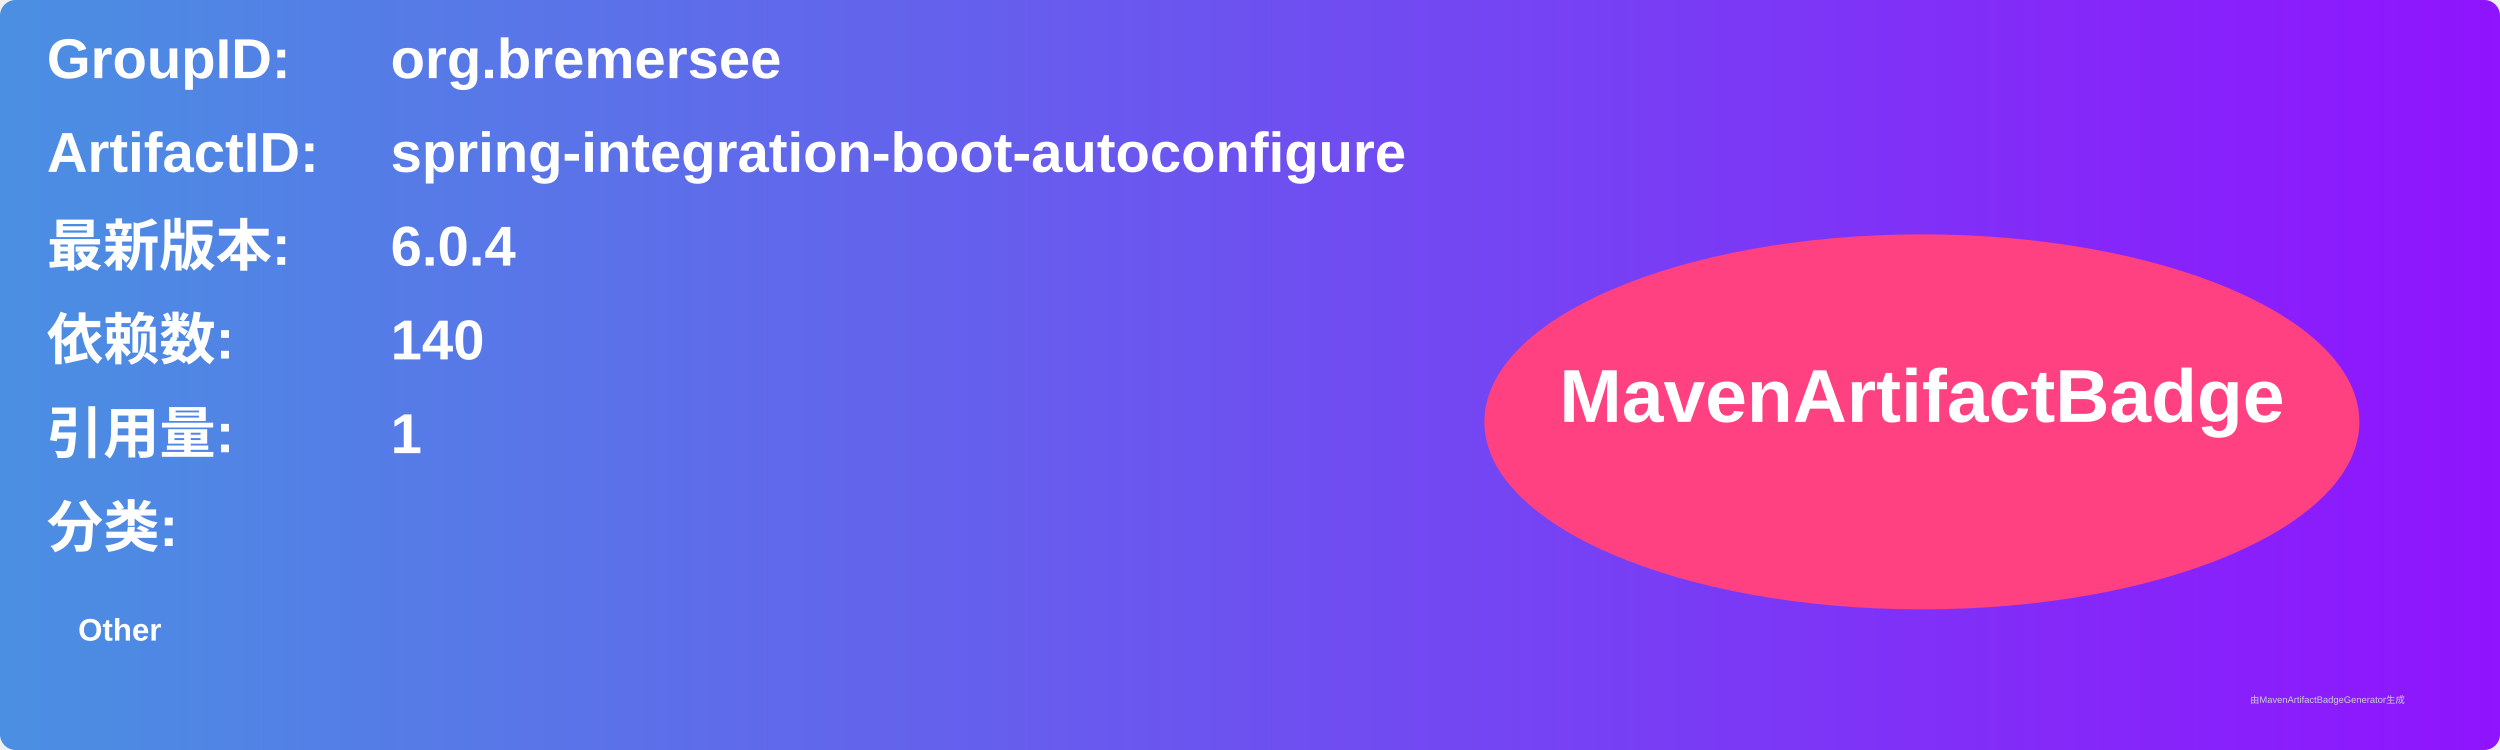
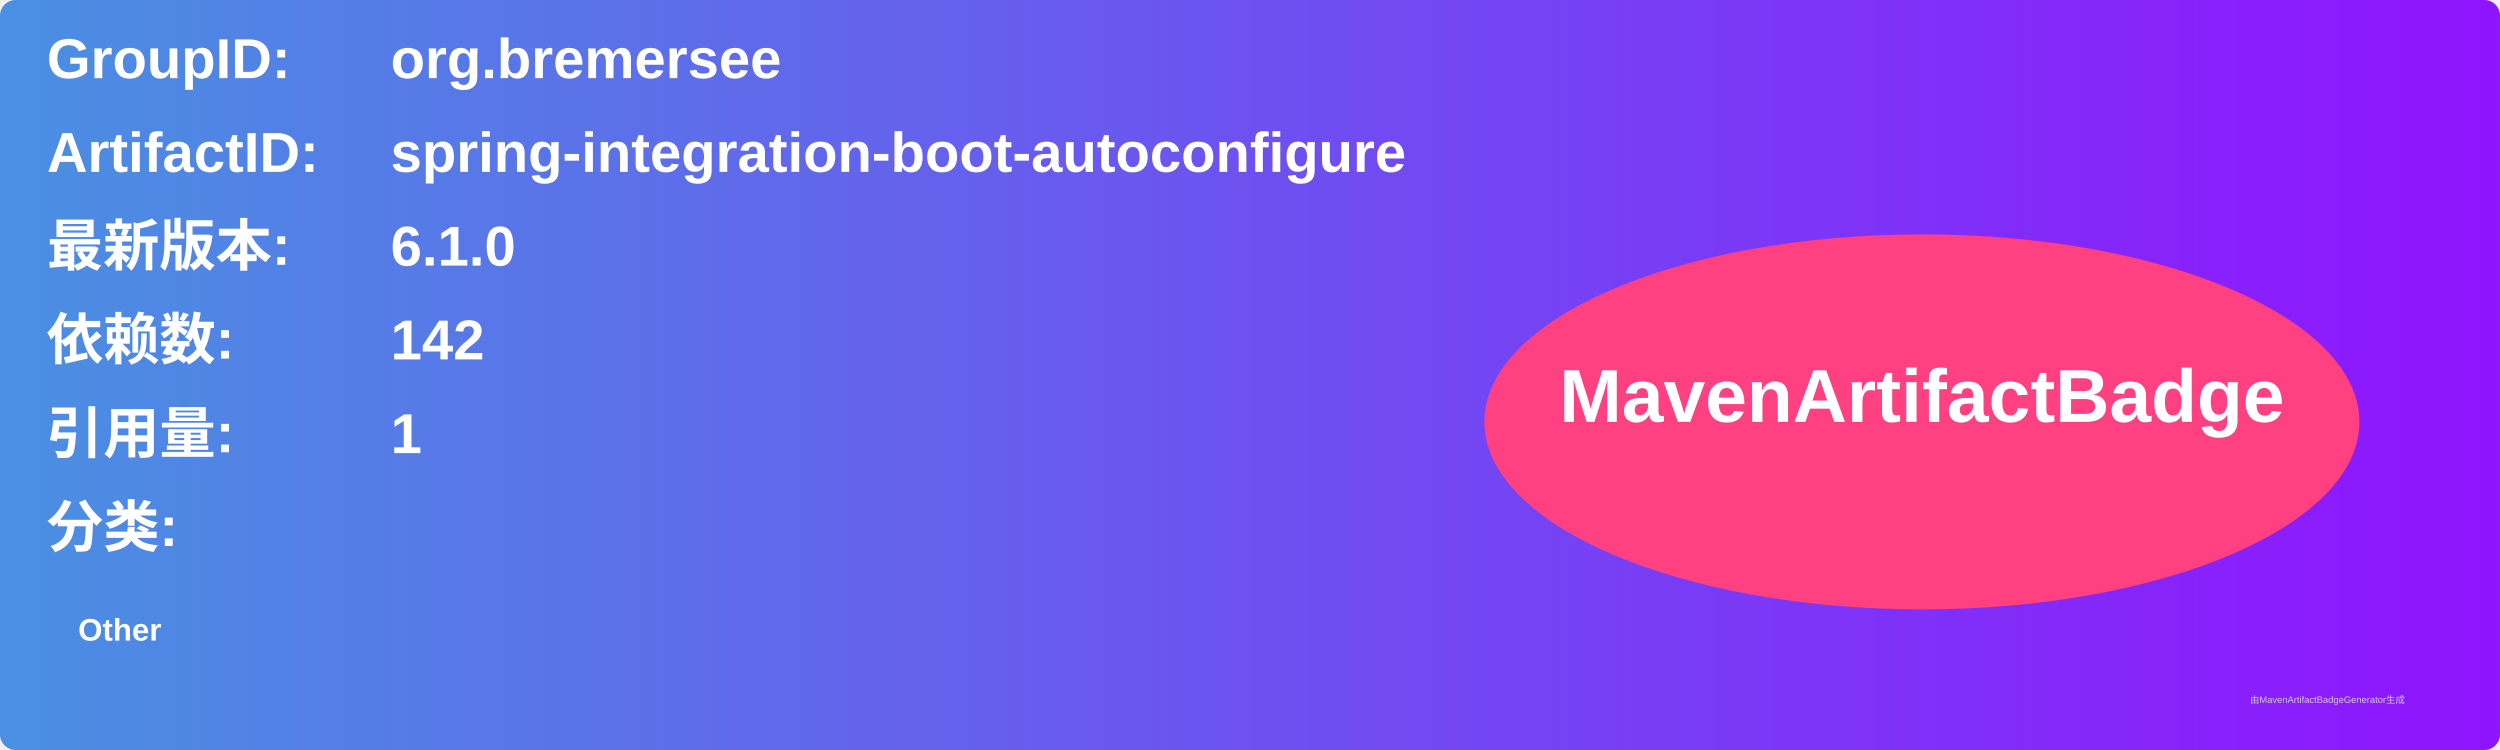
<svg xmlns="http://www.w3.org/2000/svg" width="800" height="240" viewBox="0 0 800 240">
  <linearGradient id="grad" x1="0%" y1="0%" x2="100%" y2="0%">
    <stop offset="0%" stop-color="#4a90e2" />
    <stop offset="100%" stop-color="#9013fe" />
  </linearGradient>
  <rect width="100%" height="100%" rx="5" ry="5" fill="url(#grad)" />
  <g transform="translate(15, 15)">
    <text x="0" y="10" font-family="Arial" font-size="18" fill="white" font-weight="bold" width="260">GroupID:</text>
    <text x="110" y="10" font-family="Arial" font-size="18" fill="white" font-weight="bold" width="460">org.bremersee</text>
    <text x="0" y="40" font-family="Arial" font-size="18" fill="white" font-weight="bold" width="260">ArtifactID:</text>
    <text x="110" y="40" font-family="Arial" font-size="18" fill="white" font-weight="bold" width="460">spring-integration-boot-autoconfigure</text>
    <text x="0" y="70" font-family="Arial" font-size="18" fill="white" font-weight="bold">最新版本:</text>
    <text x="110" y="70" font-family="Arial" font-size="18" fill="white" font-weight="bold">
-       <tspan font-weight="bold">6.0.4</tspan>
+       <tspan font-weight="bold">6.1.0</tspan>
    </text>
    <text x="0" y="100" font-family="Arial" font-size="18" fill="white" font-weight="bold">依赖数: </text>
    <text x="110" y="100" font-family="Arial" font-size="18" fill="white">
-       <tspan font-weight="bold">140</tspan>
+       <tspan font-weight="bold">142</tspan>
    </text>
    <text x="0" y="130" font-family="Arial" font-size="18" fill="white" font-weight="bold">引用量: </text>
    <text x="110" y="130" font-family="Arial" font-size="18" fill="white">
      <tspan font-weight="bold">1</tspan>
    </text>
    <text x="0" y="160" font-family="Arial" font-size="18" fill="white" font-weight="bold">分类:</text>
    <text x="10" y="190" font-family="Arial" font-size="10" fill="white">
      <tspan font-weight="bold">Other</tspan>
    </text>
    <ellipse cx="600" cy="120" rx="140" ry="60" fill="#ff4081" />
    <text x="600" y="120" text-anchor="middle" font-family="Arial" font-size="24" fill="white" font-weight="bold">MavenArtifactBadge</text>
  </g>
  <text x="720" y="225" font-family="Arial" font-size="3" fill="#d0d0d0">由MavenArtifactBadgeGenerator生成</text>
</svg>
